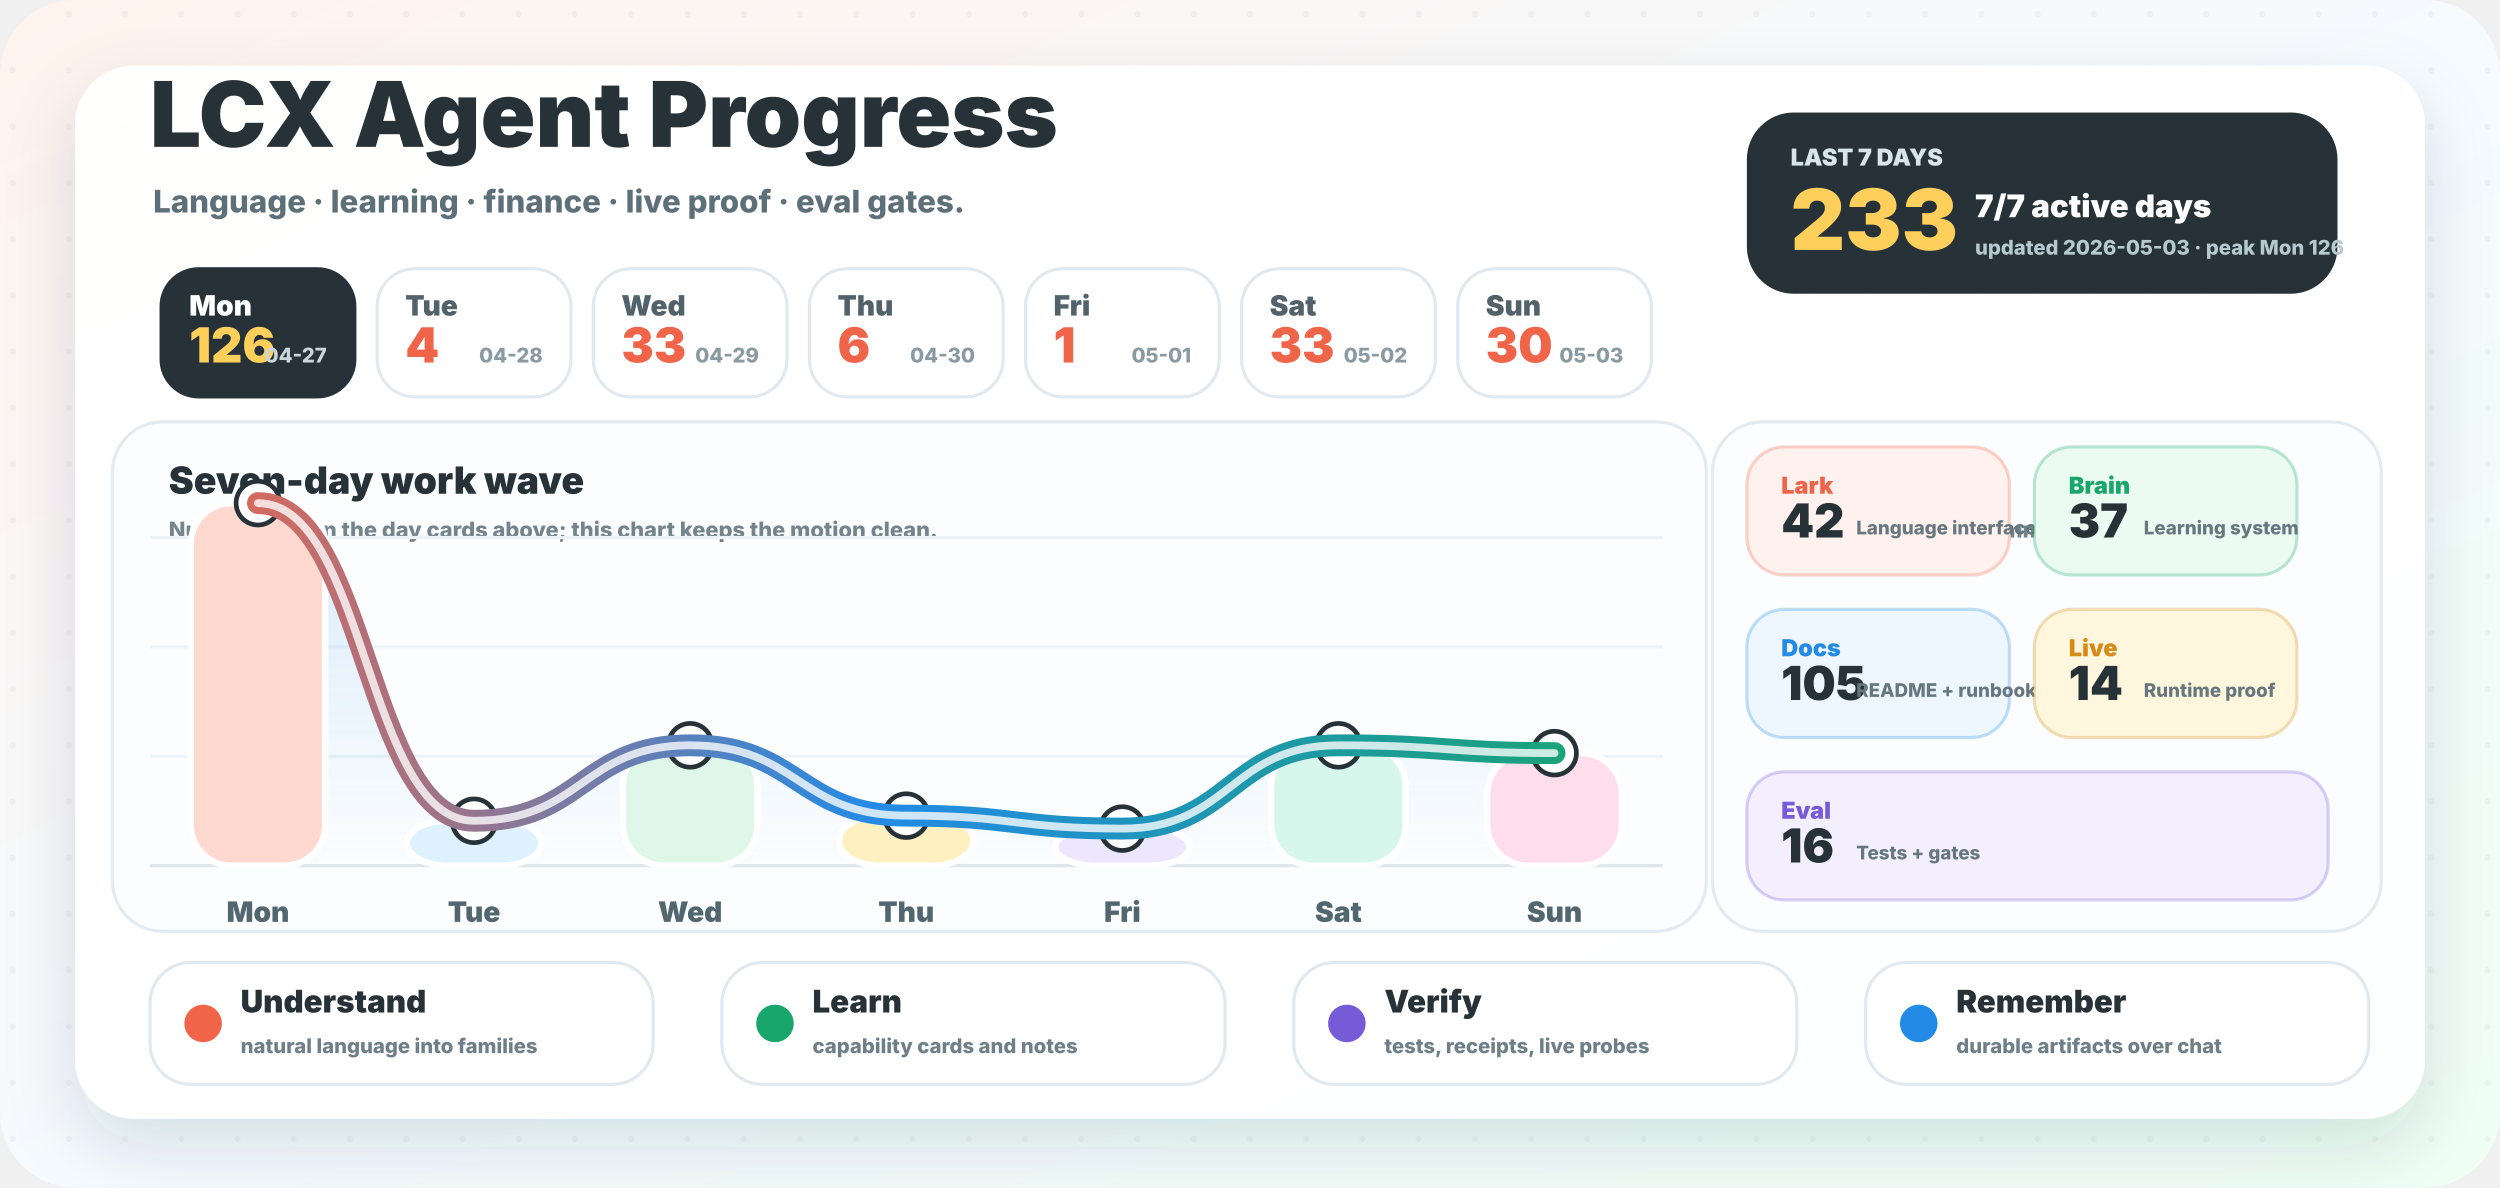
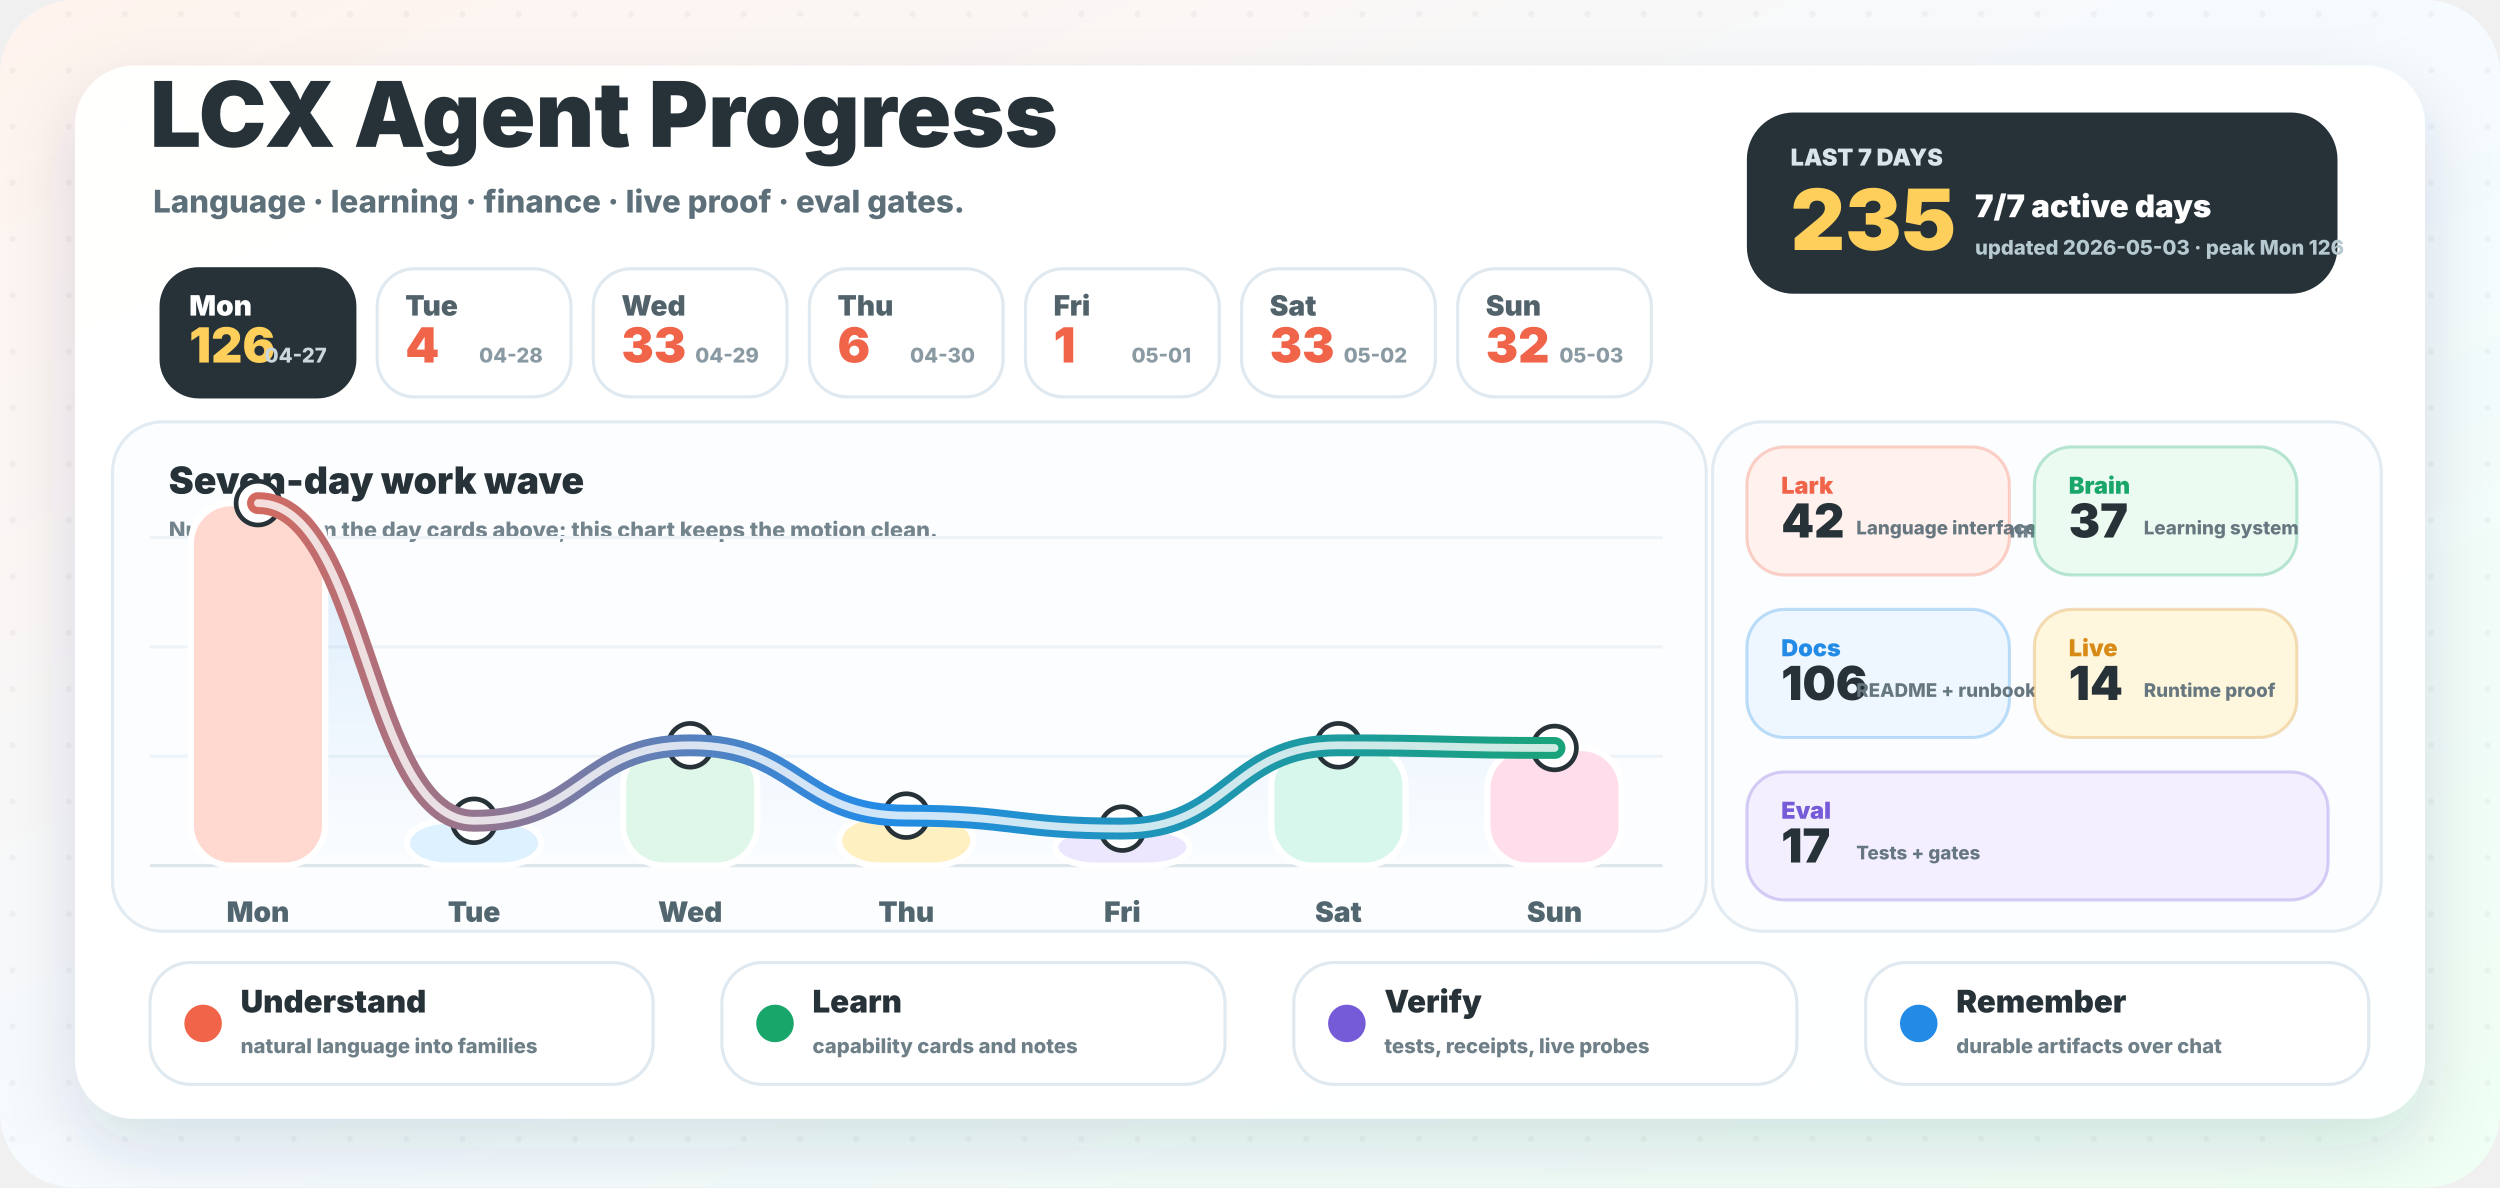
<svg xmlns="http://www.w3.org/2000/svg" width="1600" height="760" viewBox="0 0 1600 760" role="img" aria-labelledby="title desc">
  <defs>
    <linearGradient id="background" x1="0" y1="0" x2="1" y2="1">
      <stop offset="0" stop-color="#fff3ed" />
      <stop offset="0.52" stop-color="#f5fbff" />
      <stop offset="1" stop-color="#effff4" />
    </linearGradient>
    <linearGradient id="wave" x1="96" y1="0" x2="1064" y2="0" gradientUnits="userSpaceOnUse">
      <stop offset="0" stop-color="#f06449" />
      <stop offset="0.48" stop-color="#238be6" />
      <stop offset="1" stop-color="#18a66a" />
    </linearGradient>
    <linearGradient id="area" x1="0" y1="286" x2="0" y2="554" gradientUnits="userSpaceOnUse">
      <stop offset="0" stop-color="#238be6" stop-opacity="0.18" />
      <stop offset="1" stop-color="#238be6" stop-opacity="0" />
    </linearGradient>
    <filter id="shadow" x="-20%" y="-20%" width="140%" height="150%">
      <feDropShadow dx="0" dy="18" stdDeviation="22" flood-color="#23323a" flood-opacity="0.14" />
    </filter>
    <pattern id="dots" width="36" height="36" patternUnits="userSpaceOnUse">
      <circle cx="8" cy="9" r="2" fill="#263238" opacity="0.045" />
    </pattern>
  </defs>
  <rect width="1600" height="760" rx="48" fill="url(#background)" />
  <rect width="1600" height="760" rx="48" fill="url(#dots)" />
  <rect x="48" y="42" width="1504" height="674" rx="38" fill="#ffffff" opacity="0.96" filter="url(#shadow)" />
  <g transform="translate(96 94)">
    <text x="0" y="0" fill="#263238" font-family="Inter, ui-sans-serif, system-ui, -apple-system, BlinkMacSystemFont, Segoe UI, sans-serif" font-size="58" font-weight="950">LCX Agent Progress</text>
    <text x="2" y="42" fill="#5d707a" font-family="Inter, ui-sans-serif, system-ui, -apple-system, BlinkMacSystemFont, Segoe UI, sans-serif" font-size="20" font-weight="780">Language · learning · finance · live proof · eval gates.</text>
  </g>
  <g transform="translate(1118 72)">
    <rect x="0" y="0" width="378" height="116" rx="30" fill="#263238" />
    <text x="28" y="34" fill="#d8e6ec" font-family="Inter, ui-sans-serif, system-ui, -apple-system, BlinkMacSystemFont, Segoe UI, sans-serif" font-size="15" font-weight="950">LAST 7 DAYS</text>
-     <text x="28" y="88" fill="#ffcf5c" font-family="Inter, ui-sans-serif, system-ui, -apple-system, BlinkMacSystemFont, Segoe UI, sans-serif" font-size="54" font-weight="950">233</text>
+     <text x="28" y="88" fill="#ffcf5c" font-family="Inter, ui-sans-serif, system-ui, -apple-system, BlinkMacSystemFont, Segoe UI, sans-serif" font-size="54" font-weight="950">235</text>
    <text x="146" y="67" fill="#ffffff" font-family="Inter, ui-sans-serif, system-ui, -apple-system, BlinkMacSystemFont, Segoe UI, sans-serif" font-size="20" font-weight="950">7/7 active days</text>
    <text x="146" y="91" fill="#b7c9d0" font-family="Inter, ui-sans-serif, system-ui, -apple-system, BlinkMacSystemFont, Segoe UI, sans-serif" font-size="13" font-weight="800">updated 2026-05-03 · peak Mon 126</text>
  </g>
  <g>
    <rect x="103.1" y="172" width="124" height="82" rx="24" fill="#263238" stroke="#263238" stroke-width="2" />
    <text x="121.1" y="202" fill="#ffffff" font-family="Inter, ui-sans-serif, system-ui, -apple-system, BlinkMacSystemFont, Segoe UI, sans-serif" font-size="18" font-weight="900">Mon</text>
    <text x="121.1" y="232" fill="#ffcf5c" font-family="Inter, ui-sans-serif, system-ui, -apple-system, BlinkMacSystemFont, Segoe UI, sans-serif" font-size="31" font-weight="950">126</text>
    <text x="209.1" y="232" text-anchor="end" fill="#c9d6dc" font-family="Inter, ui-sans-serif, system-ui, -apple-system, BlinkMacSystemFont, Segoe UI, sans-serif" font-size="13" font-weight="800">04-27</text>
  </g>
  <g>
    <rect x="241.4" y="172" width="124" height="82" rx="24" fill="#ffffff" stroke="#dfe9ef" stroke-width="2" />
    <text x="259.4" y="202" fill="#51626b" font-family="Inter, ui-sans-serif, system-ui, -apple-system, BlinkMacSystemFont, Segoe UI, sans-serif" font-size="18" font-weight="900">Tue</text>
    <text x="259.4" y="232" fill="#f06449" font-family="Inter, ui-sans-serif, system-ui, -apple-system, BlinkMacSystemFont, Segoe UI, sans-serif" font-size="31" font-weight="950">4</text>
    <text x="347.4" y="232" text-anchor="end" fill="#8a9aa3" font-family="Inter, ui-sans-serif, system-ui, -apple-system, BlinkMacSystemFont, Segoe UI, sans-serif" font-size="13" font-weight="800">04-28</text>
  </g>
  <g>
    <rect x="379.7" y="172" width="124" height="82" rx="24" fill="#ffffff" stroke="#dfe9ef" stroke-width="2" />
    <text x="397.7" y="202" fill="#51626b" font-family="Inter, ui-sans-serif, system-ui, -apple-system, BlinkMacSystemFont, Segoe UI, sans-serif" font-size="18" font-weight="900">Wed</text>
    <text x="397.7" y="232" fill="#f06449" font-family="Inter, ui-sans-serif, system-ui, -apple-system, BlinkMacSystemFont, Segoe UI, sans-serif" font-size="31" font-weight="950">33</text>
    <text x="485.7" y="232" text-anchor="end" fill="#8a9aa3" font-family="Inter, ui-sans-serif, system-ui, -apple-system, BlinkMacSystemFont, Segoe UI, sans-serif" font-size="13" font-weight="800">04-29</text>
  </g>
  <g>
    <rect x="518.0" y="172" width="124" height="82" rx="24" fill="#ffffff" stroke="#dfe9ef" stroke-width="2" />
    <text x="536.0" y="202" fill="#51626b" font-family="Inter, ui-sans-serif, system-ui, -apple-system, BlinkMacSystemFont, Segoe UI, sans-serif" font-size="18" font-weight="900">Thu</text>
    <text x="536.0" y="232" fill="#f06449" font-family="Inter, ui-sans-serif, system-ui, -apple-system, BlinkMacSystemFont, Segoe UI, sans-serif" font-size="31" font-weight="950">6</text>
    <text x="624.0" y="232" text-anchor="end" fill="#8a9aa3" font-family="Inter, ui-sans-serif, system-ui, -apple-system, BlinkMacSystemFont, Segoe UI, sans-serif" font-size="13" font-weight="800">04-30</text>
  </g>
  <g>
    <rect x="656.3" y="172" width="124" height="82" rx="24" fill="#ffffff" stroke="#dfe9ef" stroke-width="2" />
    <text x="674.3" y="202" fill="#51626b" font-family="Inter, ui-sans-serif, system-ui, -apple-system, BlinkMacSystemFont, Segoe UI, sans-serif" font-size="18" font-weight="900">Fri</text>
    <text x="674.3" y="232" fill="#f06449" font-family="Inter, ui-sans-serif, system-ui, -apple-system, BlinkMacSystemFont, Segoe UI, sans-serif" font-size="31" font-weight="950">1</text>
    <text x="762.3" y="232" text-anchor="end" fill="#8a9aa3" font-family="Inter, ui-sans-serif, system-ui, -apple-system, BlinkMacSystemFont, Segoe UI, sans-serif" font-size="13" font-weight="800">05-01</text>
  </g>
  <g>
    <rect x="794.6" y="172" width="124" height="82" rx="24" fill="#ffffff" stroke="#dfe9ef" stroke-width="2" />
    <text x="812.6" y="202" fill="#51626b" font-family="Inter, ui-sans-serif, system-ui, -apple-system, BlinkMacSystemFont, Segoe UI, sans-serif" font-size="18" font-weight="900">Sat</text>
    <text x="812.6" y="232" fill="#f06449" font-family="Inter, ui-sans-serif, system-ui, -apple-system, BlinkMacSystemFont, Segoe UI, sans-serif" font-size="31" font-weight="950">33</text>
    <text x="900.6" y="232" text-anchor="end" fill="#8a9aa3" font-family="Inter, ui-sans-serif, system-ui, -apple-system, BlinkMacSystemFont, Segoe UI, sans-serif" font-size="13" font-weight="800">05-02</text>
  </g>
  <g>
    <rect x="932.9" y="172" width="124" height="82" rx="24" fill="#ffffff" stroke="#dfe9ef" stroke-width="2" />
    <text x="950.9" y="202" fill="#51626b" font-family="Inter, ui-sans-serif, system-ui, -apple-system, BlinkMacSystemFont, Segoe UI, sans-serif" font-size="18" font-weight="900">Sun</text>
-     <text x="950.9" y="232" fill="#f06449" font-family="Inter, ui-sans-serif, system-ui, -apple-system, BlinkMacSystemFont, Segoe UI, sans-serif" font-size="31" font-weight="950">30</text>
+     <text x="950.9" y="232" fill="#f06449" font-family="Inter, ui-sans-serif, system-ui, -apple-system, BlinkMacSystemFont, Segoe UI, sans-serif" font-size="31" font-weight="950">32</text>
    <text x="1038.9" y="232" text-anchor="end" fill="#8a9aa3" font-family="Inter, ui-sans-serif, system-ui, -apple-system, BlinkMacSystemFont, Segoe UI, sans-serif" font-size="13" font-weight="800">05-03</text>
  </g>
  <g>
    <rect x="72" y="270" width="1020" height="326" rx="32" fill="#fbfdff" stroke="#e1ebf1" stroke-width="2" />
    <text x="108" y="316" fill="#263238" font-family="Inter, ui-sans-serif, system-ui, -apple-system, BlinkMacSystemFont, Segoe UI, sans-serif" font-size="24" font-weight="950">Seven-day work wave</text>
    <text x="108" y="344" fill="#73848d" font-family="Inter, ui-sans-serif, system-ui, -apple-system, BlinkMacSystemFont, Segoe UI, sans-serif" font-size="14" font-weight="800">Numbers live in the day cards above; this chart keeps the motion clean.</text>
    <line x1="96" y1="554" x2="1064" y2="554" stroke="#dce7ed" stroke-width="2" />
    <line x1="96" y1="484" x2="1064" y2="484" stroke="#edf3f6" stroke-width="2" />
    <line x1="96" y1="414" x2="1064" y2="414" stroke="#edf3f6" stroke-width="2" />
    <line x1="96" y1="344" x2="1064" y2="344" stroke="#edf3f6" stroke-width="2" />
-     <path d="M 165.1 322.0 C 234.3 322.0, 234.3 525.3, 303.4 525.3 C 372.6 525.3, 372.6 477.0, 441.7 477.0 C 510.9 477.0, 510.9 522.0, 580.0 522.0 C 649.1 522.0, 649.1 530.3, 718.3 530.3 C 787.4 530.3, 787.4 477.0, 856.6 477.0 C 925.7 477.0, 925.7 482.0, 994.9 482.0 L 994.9 554 L 165.1 554 Z" fill="url(#area)" />
+     <path d="M 165.1 322.0 C 234.3 322.0, 234.3 525.3, 303.4 525.3 C 372.6 525.3, 372.6 477.0, 441.7 477.0 C 510.9 477.0, 510.9 522.0, 580.0 522.0 C 649.1 522.0, 649.1 530.3, 718.3 530.3 C 787.4 530.3, 787.4 477.0, 856.6 477.0 C 925.7 477.0, 925.7 478.7, 994.9 478.7 L 994.9 554 L 165.1 554 Z" fill="url(#area)" />
    <rect x="122.1" y="322.0" width="86" height="232.0" rx="26" fill="#ffd9cf" stroke="#ffffff" stroke-width="4" />
    <circle cx="165.1" cy="322.0" r="14" fill="#ffffff" stroke="#263238" stroke-width="3" />
    <text x="165.1" y="590.0" text-anchor="middle" fill="#52666f" font-family="Inter, ui-sans-serif, system-ui, -apple-system, BlinkMacSystemFont, Segoe UI, sans-serif" font-size="18" font-weight="900">Mon</text>
    <rect x="260.4" y="525.3" width="86" height="28.7" rx="26" fill="#def1ff" stroke="#ffffff" stroke-width="4" />
    <circle cx="303.4" cy="525.3" r="14" fill="#ffffff" stroke="#263238" stroke-width="3" />
    <text x="303.4" y="590.0" text-anchor="middle" fill="#52666f" font-family="Inter, ui-sans-serif, system-ui, -apple-system, BlinkMacSystemFont, Segoe UI, sans-serif" font-size="18" font-weight="900">Tue</text>
    <rect x="398.7" y="477.0" width="86" height="77.0" rx="26" fill="#dff7e8" stroke="#ffffff" stroke-width="4" />
    <circle cx="441.7" cy="477.0" r="14" fill="#ffffff" stroke="#263238" stroke-width="3" />
    <text x="441.7" y="590.0" text-anchor="middle" fill="#52666f" font-family="Inter, ui-sans-serif, system-ui, -apple-system, BlinkMacSystemFont, Segoe UI, sans-serif" font-size="18" font-weight="900">Wed</text>
    <rect x="537.0" y="522.0" width="86" height="32.0" rx="26" fill="#fff0c2" stroke="#ffffff" stroke-width="4" />
    <circle cx="580.0" cy="522.0" r="14" fill="#ffffff" stroke="#263238" stroke-width="3" />
    <text x="580.0" y="590.0" text-anchor="middle" fill="#52666f" font-family="Inter, ui-sans-serif, system-ui, -apple-system, BlinkMacSystemFont, Segoe UI, sans-serif" font-size="18" font-weight="900">Thu</text>
    <rect x="675.3" y="530.3" width="86" height="23.7" rx="26" fill="#ece7ff" stroke="#ffffff" stroke-width="4" />
    <circle cx="718.3" cy="530.3" r="14" fill="#ffffff" stroke="#263238" stroke-width="3" />
    <text x="718.3" y="590.0" text-anchor="middle" fill="#52666f" font-family="Inter, ui-sans-serif, system-ui, -apple-system, BlinkMacSystemFont, Segoe UI, sans-serif" font-size="18" font-weight="900">Fri</text>
    <rect x="813.6" y="477.0" width="86" height="77.0" rx="26" fill="#d8f7ec" stroke="#ffffff" stroke-width="4" />
    <circle cx="856.6" cy="477.0" r="14" fill="#ffffff" stroke="#263238" stroke-width="3" />
    <text x="856.6" y="590.0" text-anchor="middle" fill="#52666f" font-family="Inter, ui-sans-serif, system-ui, -apple-system, BlinkMacSystemFont, Segoe UI, sans-serif" font-size="18" font-weight="900">Sat</text>
-     <rect x="951.9" y="482.0" width="86" height="72.0" rx="26" fill="#ffddeb" stroke="#ffffff" stroke-width="4" />
-     <circle cx="994.9" cy="482.0" r="14" fill="#ffffff" stroke="#263238" stroke-width="3" />
+     <rect x="951.9" y="478.7" width="86" height="75.3" rx="26" fill="#ffddeb" stroke="#ffffff" stroke-width="4" />
+     <circle cx="994.9" cy="478.7" r="14" fill="#ffffff" stroke="#263238" stroke-width="3" />
    <text x="994.9" y="590.0" text-anchor="middle" fill="#52666f" font-family="Inter, ui-sans-serif, system-ui, -apple-system, BlinkMacSystemFont, Segoe UI, sans-serif" font-size="18" font-weight="900">Sun</text>
-     <path d="M 165.1 322.0 C 234.3 322.0, 234.3 525.3, 303.4 525.3 C 372.6 525.3, 372.6 477.0, 441.7 477.0 C 510.9 477.0, 510.9 522.0, 580.0 522.0 C 649.1 522.0, 649.1 530.3, 718.3 530.3 C 787.4 530.3, 787.4 477.0, 856.6 477.0 C 925.7 477.0, 925.7 482.0, 994.9 482.0" fill="none" stroke="url(#wave)" stroke-width="14" stroke-linecap="round" stroke-linejoin="round" />
-     <path d="M 165.1 322.0 C 234.3 322.0, 234.3 525.3, 303.4 525.3 C 372.6 525.3, 372.6 477.0, 441.7 477.0 C 510.9 477.0, 510.9 522.0, 580.0 522.0 C 649.1 522.0, 649.1 530.3, 718.3 530.3 C 787.4 530.3, 787.4 477.0, 856.6 477.0 C 925.7 477.0, 925.7 482.0, 994.9 482.0" fill="none" stroke="#ffffff" stroke-width="5" stroke-linecap="round" stroke-linejoin="round" opacity="0.78" />
+     <path d="M 165.1 322.0 C 234.3 322.0, 234.3 525.3, 303.4 525.3 C 372.6 525.3, 372.6 477.0, 441.7 477.0 C 510.9 477.0, 510.9 522.0, 580.0 522.0 C 649.1 522.0, 649.1 530.3, 718.3 530.3 C 787.4 530.3, 787.4 477.0, 856.6 477.0 C 925.7 477.0, 925.7 478.7, 994.9 478.7" fill="none" stroke="url(#wave)" stroke-width="14" stroke-linecap="round" stroke-linejoin="round" />
+     <path d="M 165.1 322.0 C 234.3 322.0, 234.3 525.3, 303.4 525.3 C 372.6 525.3, 372.6 477.0, 441.7 477.0 C 510.9 477.0, 510.9 522.0, 580.0 522.0 C 649.1 522.0, 649.1 530.3, 718.3 530.3 C 787.4 530.3, 787.4 477.0, 856.6 477.0 C 925.7 477.0, 925.7 478.7, 994.9 478.7" fill="none" stroke="#ffffff" stroke-width="5" stroke-linecap="round" stroke-linejoin="round" opacity="0.78" />
  </g>
  <g>
    <rect x="1096" y="270" width="428" height="326" rx="32" fill="#fbfdff" stroke="#e1ebf1" stroke-width="2" />
    <text x="1128" y="316" fill="#263238" font-family="Inter, ui-sans-serif, system-ui, -apple-system, BlinkMacSystemFont, Segoe UI, sans-serif" font-size="24" font-weight="950">Work lanes</text>
    <text x="1128" y="344" fill="#73848d" font-family="Inter, ui-sans-serif, system-ui, -apple-system, BlinkMacSystemFont, Segoe UI, sans-serif" font-size="14" font-weight="800">Auto-counted from commit messages.</text>
    <g>
      <rect x="1118" y="286" width="168" height="82" rx="24" fill="#fff1ed" stroke="#f06449" stroke-opacity="0.28" stroke-width="2" />
      <text x="1140" y="316" fill="#f06449" font-family="Inter, ui-sans-serif, system-ui, -apple-system, BlinkMacSystemFont, Segoe UI, sans-serif" font-size="15" font-weight="950">Lark</text>
      <text x="1140" y="344" fill="#263238" font-family="Inter, ui-sans-serif, system-ui, -apple-system, BlinkMacSystemFont, Segoe UI, sans-serif" font-size="30" font-weight="950">42</text>
      <text x="1188" y="342" fill="#667780" font-family="Inter, ui-sans-serif, system-ui, -apple-system, BlinkMacSystemFont, Segoe UI, sans-serif" font-size="12" font-weight="800">Language interface</text>
    </g>
    <g>
      <rect x="1302" y="286" width="168" height="82" rx="24" fill="#ecfbf2" stroke="#18a66a" stroke-opacity="0.28" stroke-width="2" />
      <text x="1324" y="316" fill="#18a66a" font-family="Inter, ui-sans-serif, system-ui, -apple-system, BlinkMacSystemFont, Segoe UI, sans-serif" font-size="15" font-weight="950">Brain</text>
      <text x="1324" y="344" fill="#263238" font-family="Inter, ui-sans-serif, system-ui, -apple-system, BlinkMacSystemFont, Segoe UI, sans-serif" font-size="30" font-weight="950">37</text>
      <text x="1372" y="342" fill="#667780" font-family="Inter, ui-sans-serif, system-ui, -apple-system, BlinkMacSystemFont, Segoe UI, sans-serif" font-size="12" font-weight="800">Learning system</text>
    </g>
    <g>
      <rect x="1118" y="390" width="168" height="82" rx="24" fill="#eef7ff" stroke="#238be6" stroke-opacity="0.28" stroke-width="2" />
      <text x="1140" y="420" fill="#238be6" font-family="Inter, ui-sans-serif, system-ui, -apple-system, BlinkMacSystemFont, Segoe UI, sans-serif" font-size="15" font-weight="950">Docs</text>
-       <text x="1140" y="448" fill="#263238" font-family="Inter, ui-sans-serif, system-ui, -apple-system, BlinkMacSystemFont, Segoe UI, sans-serif" font-size="30" font-weight="950">105</text>
+       <text x="1140" y="448" fill="#263238" font-family="Inter, ui-sans-serif, system-ui, -apple-system, BlinkMacSystemFont, Segoe UI, sans-serif" font-size="30" font-weight="950">106</text>
      <text x="1188" y="446" fill="#667780" font-family="Inter, ui-sans-serif, system-ui, -apple-system, BlinkMacSystemFont, Segoe UI, sans-serif" font-size="12" font-weight="800">README + runbooks</text>
    </g>
    <g>
      <rect x="1302" y="390" width="168" height="82" rx="24" fill="#fff7dd" stroke="#d78a16" stroke-opacity="0.28" stroke-width="2" />
      <text x="1324" y="420" fill="#d78a16" font-family="Inter, ui-sans-serif, system-ui, -apple-system, BlinkMacSystemFont, Segoe UI, sans-serif" font-size="15" font-weight="950">Live</text>
      <text x="1324" y="448" fill="#263238" font-family="Inter, ui-sans-serif, system-ui, -apple-system, BlinkMacSystemFont, Segoe UI, sans-serif" font-size="30" font-weight="950">14</text>
      <text x="1372" y="446" fill="#667780" font-family="Inter, ui-sans-serif, system-ui, -apple-system, BlinkMacSystemFont, Segoe UI, sans-serif" font-size="12" font-weight="800">Runtime proof</text>
    </g>
    <g>
      <rect x="1118" y="494" width="372" height="82" rx="24" fill="#f3efff" stroke="#765bd8" stroke-opacity="0.28" stroke-width="2" />
      <text x="1140" y="524" fill="#765bd8" font-family="Inter, ui-sans-serif, system-ui, -apple-system, BlinkMacSystemFont, Segoe UI, sans-serif" font-size="15" font-weight="950">Eval</text>
-       <text x="1140" y="552" fill="#263238" font-family="Inter, ui-sans-serif, system-ui, -apple-system, BlinkMacSystemFont, Segoe UI, sans-serif" font-size="30" font-weight="950">16</text>
+       <text x="1140" y="552" fill="#263238" font-family="Inter, ui-sans-serif, system-ui, -apple-system, BlinkMacSystemFont, Segoe UI, sans-serif" font-size="30" font-weight="950">17</text>
      <text x="1188" y="550" fill="#667780" font-family="Inter, ui-sans-serif, system-ui, -apple-system, BlinkMacSystemFont, Segoe UI, sans-serif" font-size="12" font-weight="800">Tests + gates</text>
    </g>
  </g>
  <g>
    <rect x="96" y="616" width="322" height="78" rx="26" fill="#ffffff" stroke="#dfe9ef" stroke-width="2" />
    <circle cx="130" cy="655" r="12" fill="#f06449" />
    <text x="154" y="648" fill="#263238" font-family="Inter, ui-sans-serif, system-ui, -apple-system, BlinkMacSystemFont, Segoe UI, sans-serif" font-size="20" font-weight="950">Understand</text>
    <text x="154" y="674" fill="#6e7f88" font-family="Inter, ui-sans-serif, system-ui, -apple-system, BlinkMacSystemFont, Segoe UI, sans-serif" font-size="13" font-weight="800">natural language into families</text>
  </g>
  <g>
    <rect x="462" y="616" width="322" height="78" rx="26" fill="#ffffff" stroke="#dfe9ef" stroke-width="2" />
    <circle cx="496" cy="655" r="12" fill="#18a66a" />
    <text x="520" y="648" fill="#263238" font-family="Inter, ui-sans-serif, system-ui, -apple-system, BlinkMacSystemFont, Segoe UI, sans-serif" font-size="20" font-weight="950">Learn</text>
    <text x="520" y="674" fill="#6e7f88" font-family="Inter, ui-sans-serif, system-ui, -apple-system, BlinkMacSystemFont, Segoe UI, sans-serif" font-size="13" font-weight="800">capability cards and notes</text>
  </g>
  <g>
    <rect x="828" y="616" width="322" height="78" rx="26" fill="#ffffff" stroke="#dfe9ef" stroke-width="2" />
    <circle cx="862" cy="655" r="12" fill="#765bd8" />
    <text x="886" y="648" fill="#263238" font-family="Inter, ui-sans-serif, system-ui, -apple-system, BlinkMacSystemFont, Segoe UI, sans-serif" font-size="20" font-weight="950">Verify</text>
    <text x="886" y="674" fill="#6e7f88" font-family="Inter, ui-sans-serif, system-ui, -apple-system, BlinkMacSystemFont, Segoe UI, sans-serif" font-size="13" font-weight="800">tests, receipts, live probes</text>
  </g>
  <g>
    <rect x="1194" y="616" width="322" height="78" rx="26" fill="#ffffff" stroke="#dfe9ef" stroke-width="2" />
    <circle cx="1228" cy="655" r="12" fill="#238be6" />
    <text x="1252" y="648" fill="#263238" font-family="Inter, ui-sans-serif, system-ui, -apple-system, BlinkMacSystemFont, Segoe UI, sans-serif" font-size="20" font-weight="950">Remember</text>
    <text x="1252" y="674" fill="#6e7f88" font-family="Inter, ui-sans-serif, system-ui, -apple-system, BlinkMacSystemFont, Segoe UI, sans-serif" font-size="13" font-weight="800">durable artifacts over chat</text>
  </g>
</svg>
